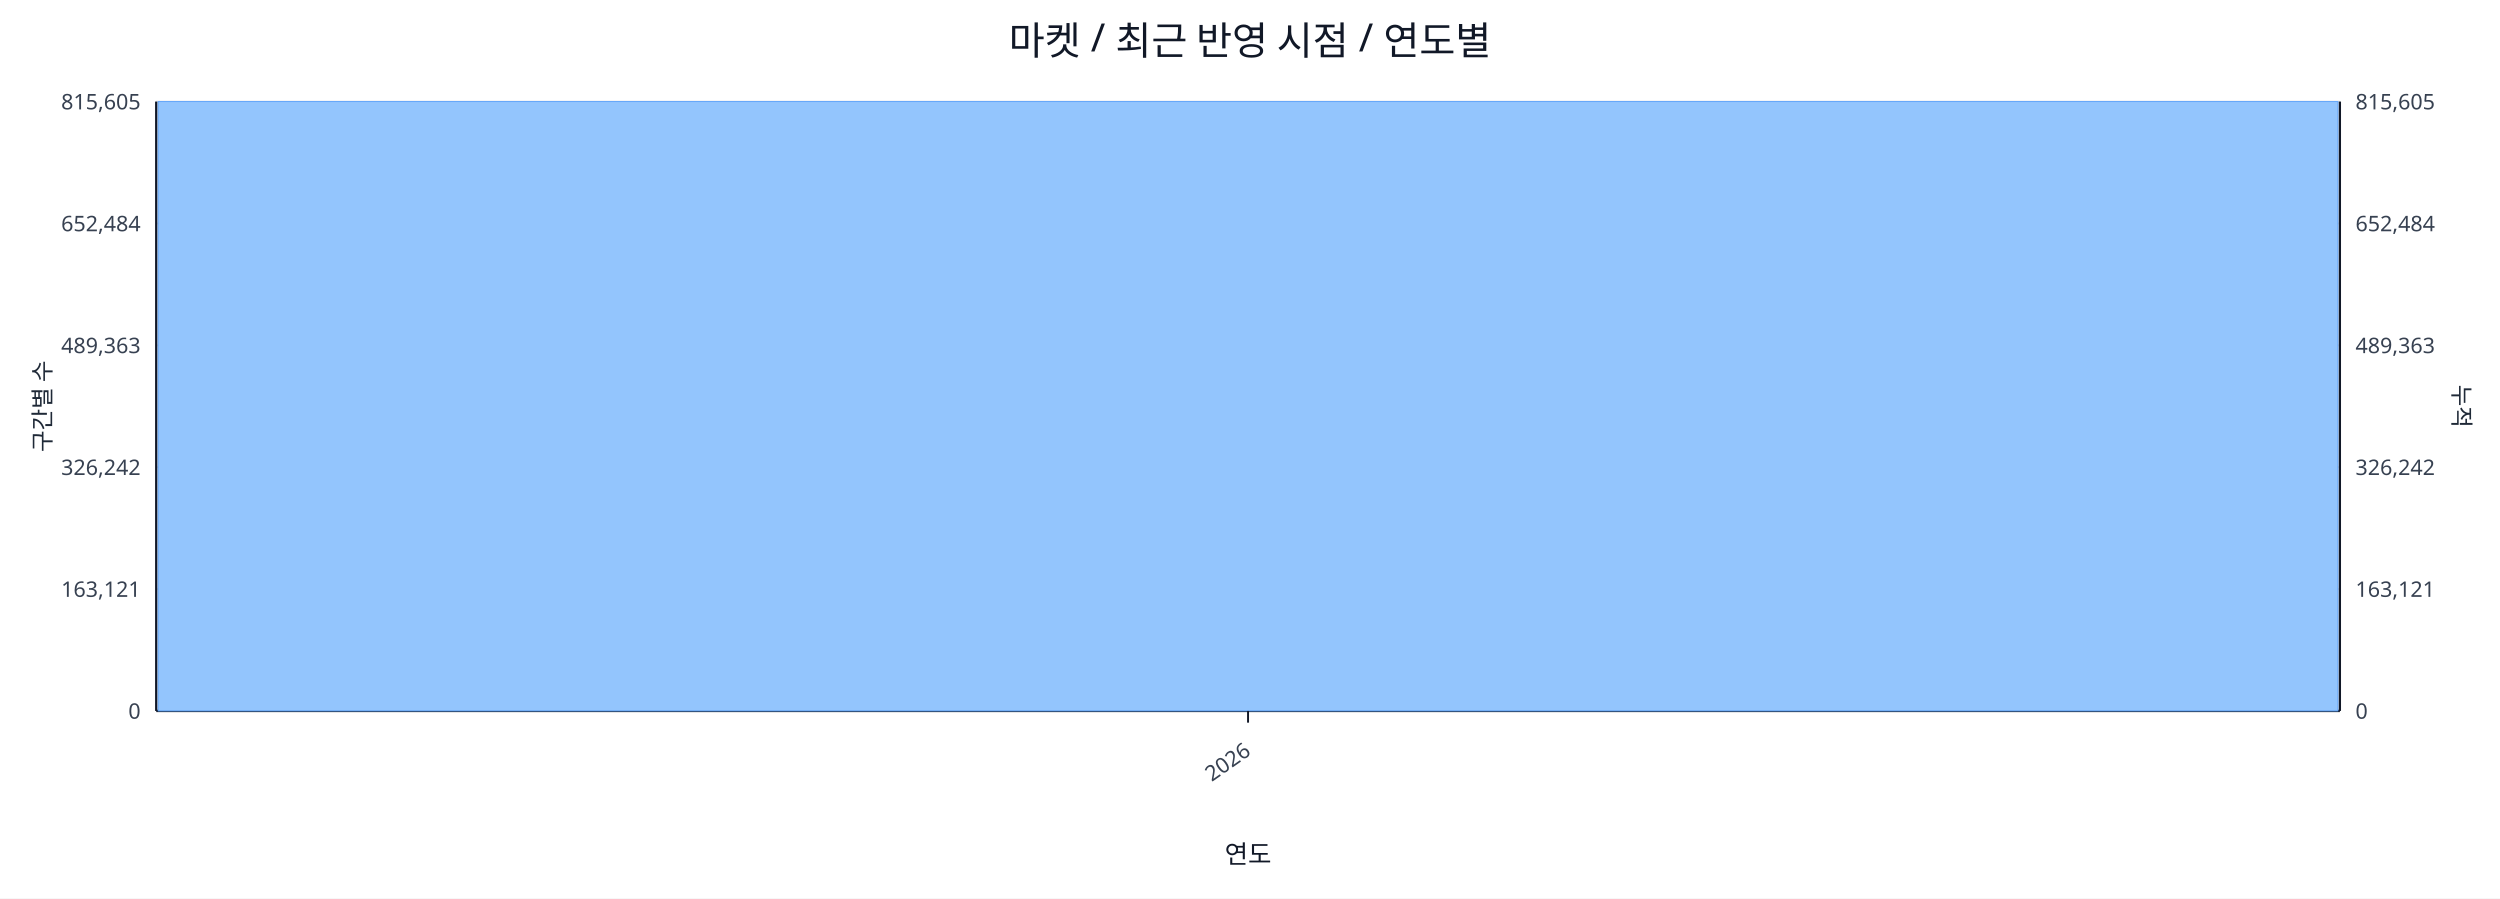
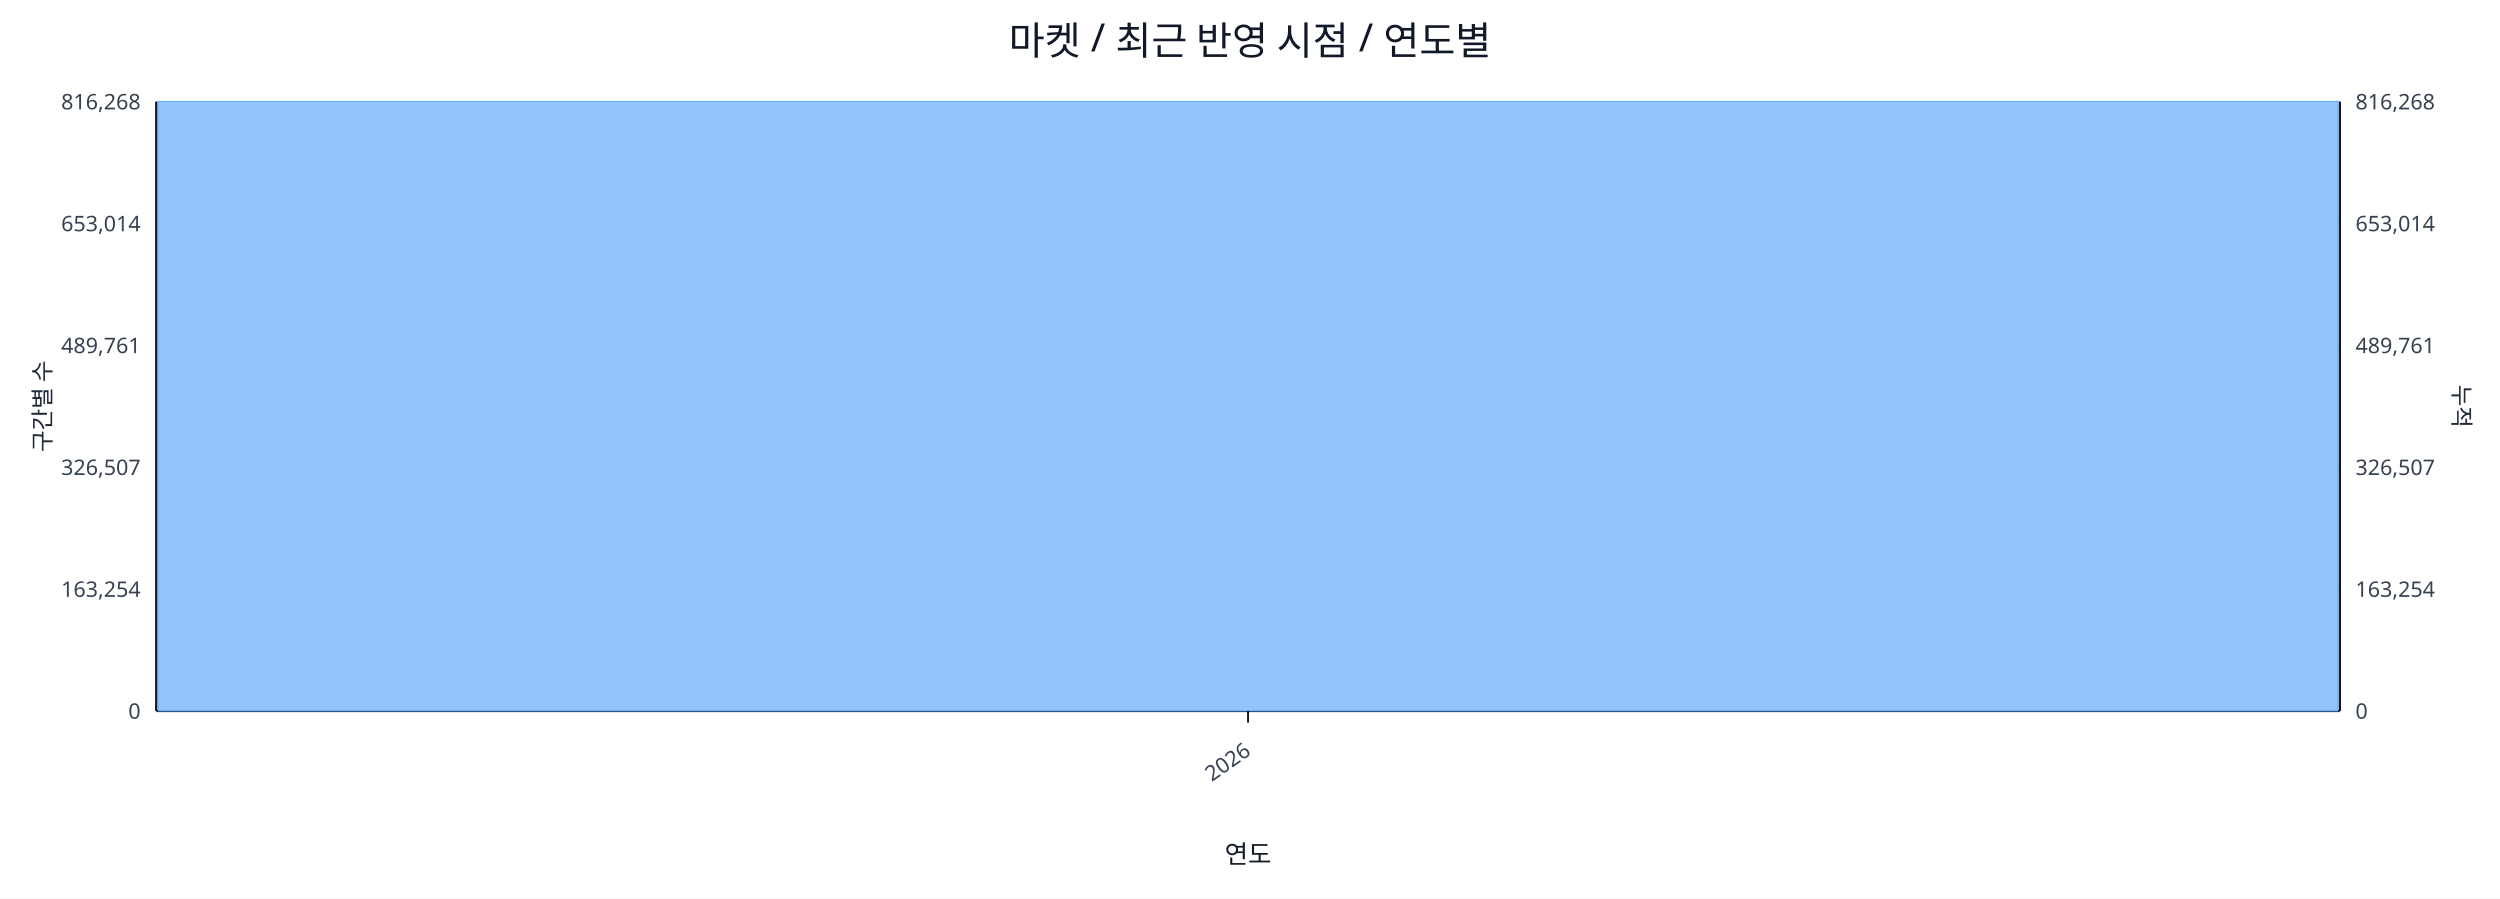
<svg xmlns="http://www.w3.org/2000/svg" width="1280" height="460" viewBox="0 0 1280 460">
  <rect x="0" y="0" width="100%" height="100%" fill="#ffffff" />
  <text x="640.0" y="28" font-size="20" text-anchor="middle" font-family="sans-serif" fill="#111827">마켓 / 최근 반영 시점 / 연도별</text>
  <line x1="80.0" y1="52.0" x2="1198.0" y2="52.0" stroke="#e5e7eb" stroke-width="1" />
-   <text x="72.0" y="56.0" font-size="11" text-anchor="end" font-family="sans-serif" fill="#374151">815,605</text>
-   <text x="1206.0" y="56.0" font-size="11" text-anchor="start" font-family="sans-serif" fill="#374151">815,605</text>
+   <text x="72.0" y="56.0" font-size="11" text-anchor="end" font-family="sans-serif" fill="#374151">816,268</text>
+   <text x="1206.0" y="56.0" font-size="11" text-anchor="start" font-family="sans-serif" fill="#374151">816,268</text>
  <line x1="80.0" y1="114.4" x2="1198.0" y2="114.4" stroke="#e5e7eb" stroke-width="1" />
-   <text x="72.0" y="118.4" font-size="11" text-anchor="end" font-family="sans-serif" fill="#374151">652,484</text>
-   <text x="1206.0" y="118.4" font-size="11" text-anchor="start" font-family="sans-serif" fill="#374151">652,484</text>
+   <text x="72.0" y="118.4" font-size="11" text-anchor="end" font-family="sans-serif" fill="#374151">653,014</text>
+   <text x="1206.0" y="118.4" font-size="11" text-anchor="start" font-family="sans-serif" fill="#374151">653,014</text>
  <line x1="80.0" y1="176.8" x2="1198.0" y2="176.8" stroke="#e5e7eb" stroke-width="1" />
-   <text x="72.0" y="180.8" font-size="11" text-anchor="end" font-family="sans-serif" fill="#374151">489,363</text>
-   <text x="1206.0" y="180.8" font-size="11" text-anchor="start" font-family="sans-serif" fill="#374151">489,363</text>
+   <text x="72.0" y="180.8" font-size="11" text-anchor="end" font-family="sans-serif" fill="#374151">489,761</text>
+   <text x="1206.0" y="180.8" font-size="11" text-anchor="start" font-family="sans-serif" fill="#374151">489,761</text>
  <line x1="80.0" y1="239.2" x2="1198.0" y2="239.2" stroke="#e5e7eb" stroke-width="1" />
-   <text x="72.0" y="243.2" font-size="11" text-anchor="end" font-family="sans-serif" fill="#374151">326,242</text>
-   <text x="1206.0" y="243.2" font-size="11" text-anchor="start" font-family="sans-serif" fill="#374151">326,242</text>
+   <text x="72.0" y="243.2" font-size="11" text-anchor="end" font-family="sans-serif" fill="#374151">326,507</text>
+   <text x="1206.0" y="243.2" font-size="11" text-anchor="start" font-family="sans-serif" fill="#374151">326,507</text>
  <line x1="80.0" y1="301.6" x2="1198.0" y2="301.6" stroke="#e5e7eb" stroke-width="1" />
-   <text x="72.0" y="305.6" font-size="11" text-anchor="end" font-family="sans-serif" fill="#374151">163,121</text>
-   <text x="1206.0" y="305.6" font-size="11" text-anchor="start" font-family="sans-serif" fill="#374151">163,121</text>
+   <text x="72.0" y="305.6" font-size="11" text-anchor="end" font-family="sans-serif" fill="#374151">163,254</text>
+   <text x="1206.0" y="305.6" font-size="11" text-anchor="start" font-family="sans-serif" fill="#374151">163,254</text>
  <line x1="80.0" y1="364.0" x2="1198.0" y2="364.0" stroke="#e5e7eb" stroke-width="1" />
  <text x="72.0" y="368.0" font-size="11" text-anchor="end" font-family="sans-serif" fill="#374151">0</text>
  <text x="1206.0" y="368.0" font-size="11" text-anchor="start" font-family="sans-serif" fill="#374151">0</text>
  <line x1="80.0" y1="364.0" x2="1198.0" y2="364.0" stroke="#111827" stroke-width="1.2" />
  <line x1="80.0" y1="52.0" x2="80.0" y2="364.0" stroke="#111827" stroke-width="1.2" />
  <line x1="1198.0" y1="52.0" x2="1198.0" y2="364.0" stroke="#111827" stroke-width="1.2" />
  <rect x="81.0" y="52.0" width="1116.0" height="312.0" fill="#93c5fd" stroke="#60a5fa" stroke-width="0.5" />
  <polyline fill="none" stroke="#ef4444" stroke-width="2" points="639.0,52.0" />
  <line x1="639.0" y1="364.0" x2="639.0" y2="370.0" stroke="#111827" stroke-width="1" />
  <text x="641.0" y="386.0" font-size="11" text-anchor="end" transform="rotate(-35 641.0 386.0)" font-family="sans-serif" fill="#374151">2026</text>
  <text x="26" y="208.0" font-size="12" transform="rotate(-90 26 208.0)" text-anchor="middle" font-family="sans-serif" fill="#1f2937">구간별 수</text>
  <text x="1256.0" y="208.0" font-size="12" transform="rotate(90 1256.0 208.0)" text-anchor="middle" font-family="sans-serif" fill="#1f2937">누적</text>
  <text x="639.0" y="442.0" font-size="13" text-anchor="middle" font-family="sans-serif" fill="#111827">연도</text>
</svg>
